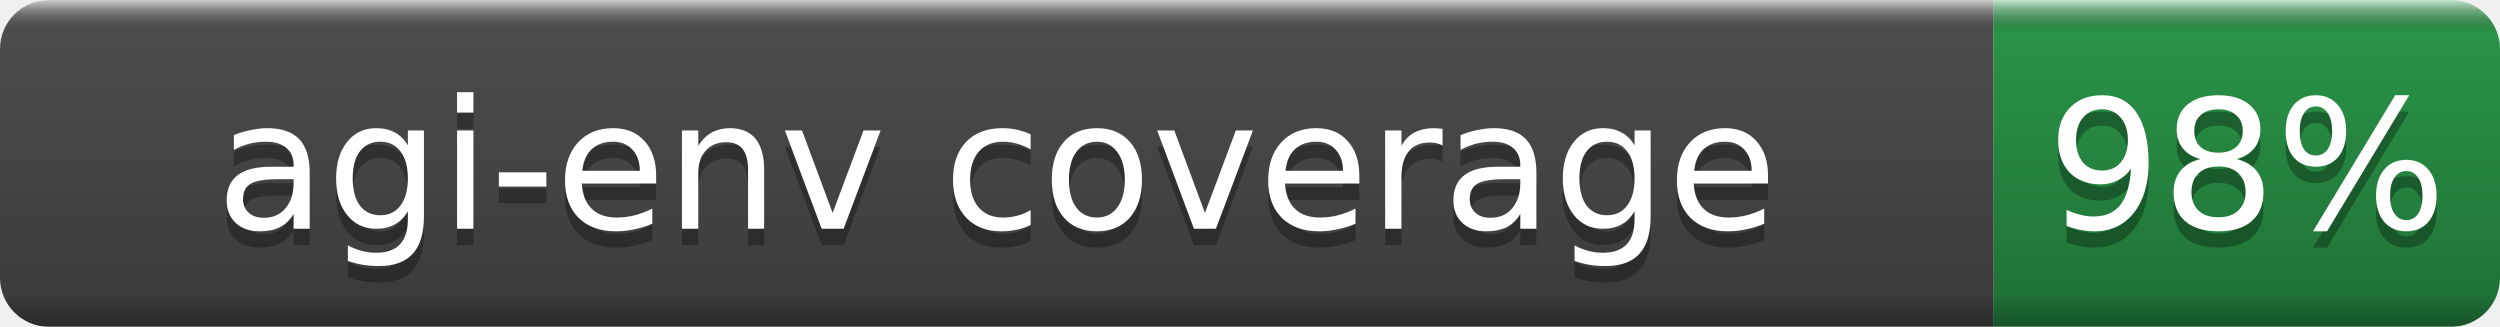
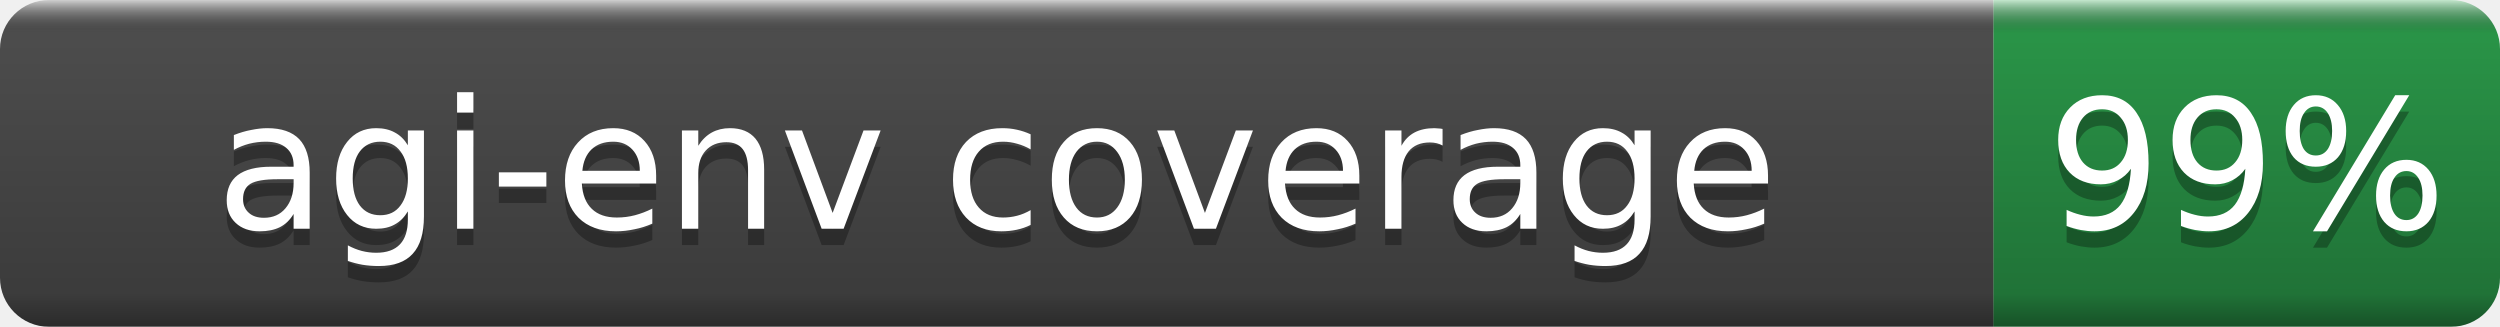
- <svg xmlns="http://www.w3.org/2000/svg" width="153" height="20" role="img" aria-label="agi-env coverage: 98%">
+ <svg xmlns="http://www.w3.org/2000/svg" width="153" height="20" role="img" aria-label="agi-env coverage: 99%">
  <linearGradient id="b" x2="0" y2="100%">
    <stop offset="0" stop-color="#fff" stop-opacity=".7" />
    <stop offset=".1" stop-opacity=".1" />
    <stop offset=".9" stop-opacity=".3" />
    <stop offset="1" stop-opacity=".5" />
  </linearGradient>
  <mask id="a">
    <rect width="153" height="20" rx="3" fill="#fff" />
  </mask>
  <g mask="url(#a)">
    <rect width="122" height="20" fill="#555" />
    <rect x="122" width="31" height="20" fill="#2ea44f" />
    <rect width="153" height="20" fill="url(#b)" />
  </g>
  <g fill="#fff" text-anchor="middle" font-family="DejaVu Sans,Verdana,Geneva,sans-serif" font-size="11">
    <text x="61.0" y="15" fill="#010101" fill-opacity=".3">agi-env coverage</text>
    <text x="61.0" y="14">agi-env coverage</text>
-     <text x="137.5" y="15" fill="#010101" fill-opacity=".3">98%</text>
-     <text x="137.5" y="14">98%</text>
+     <text x="137.5" y="15" fill="#010101" fill-opacity=".3">99%</text>
+     <text x="137.5" y="14">99%</text>
  </g>
</svg>
